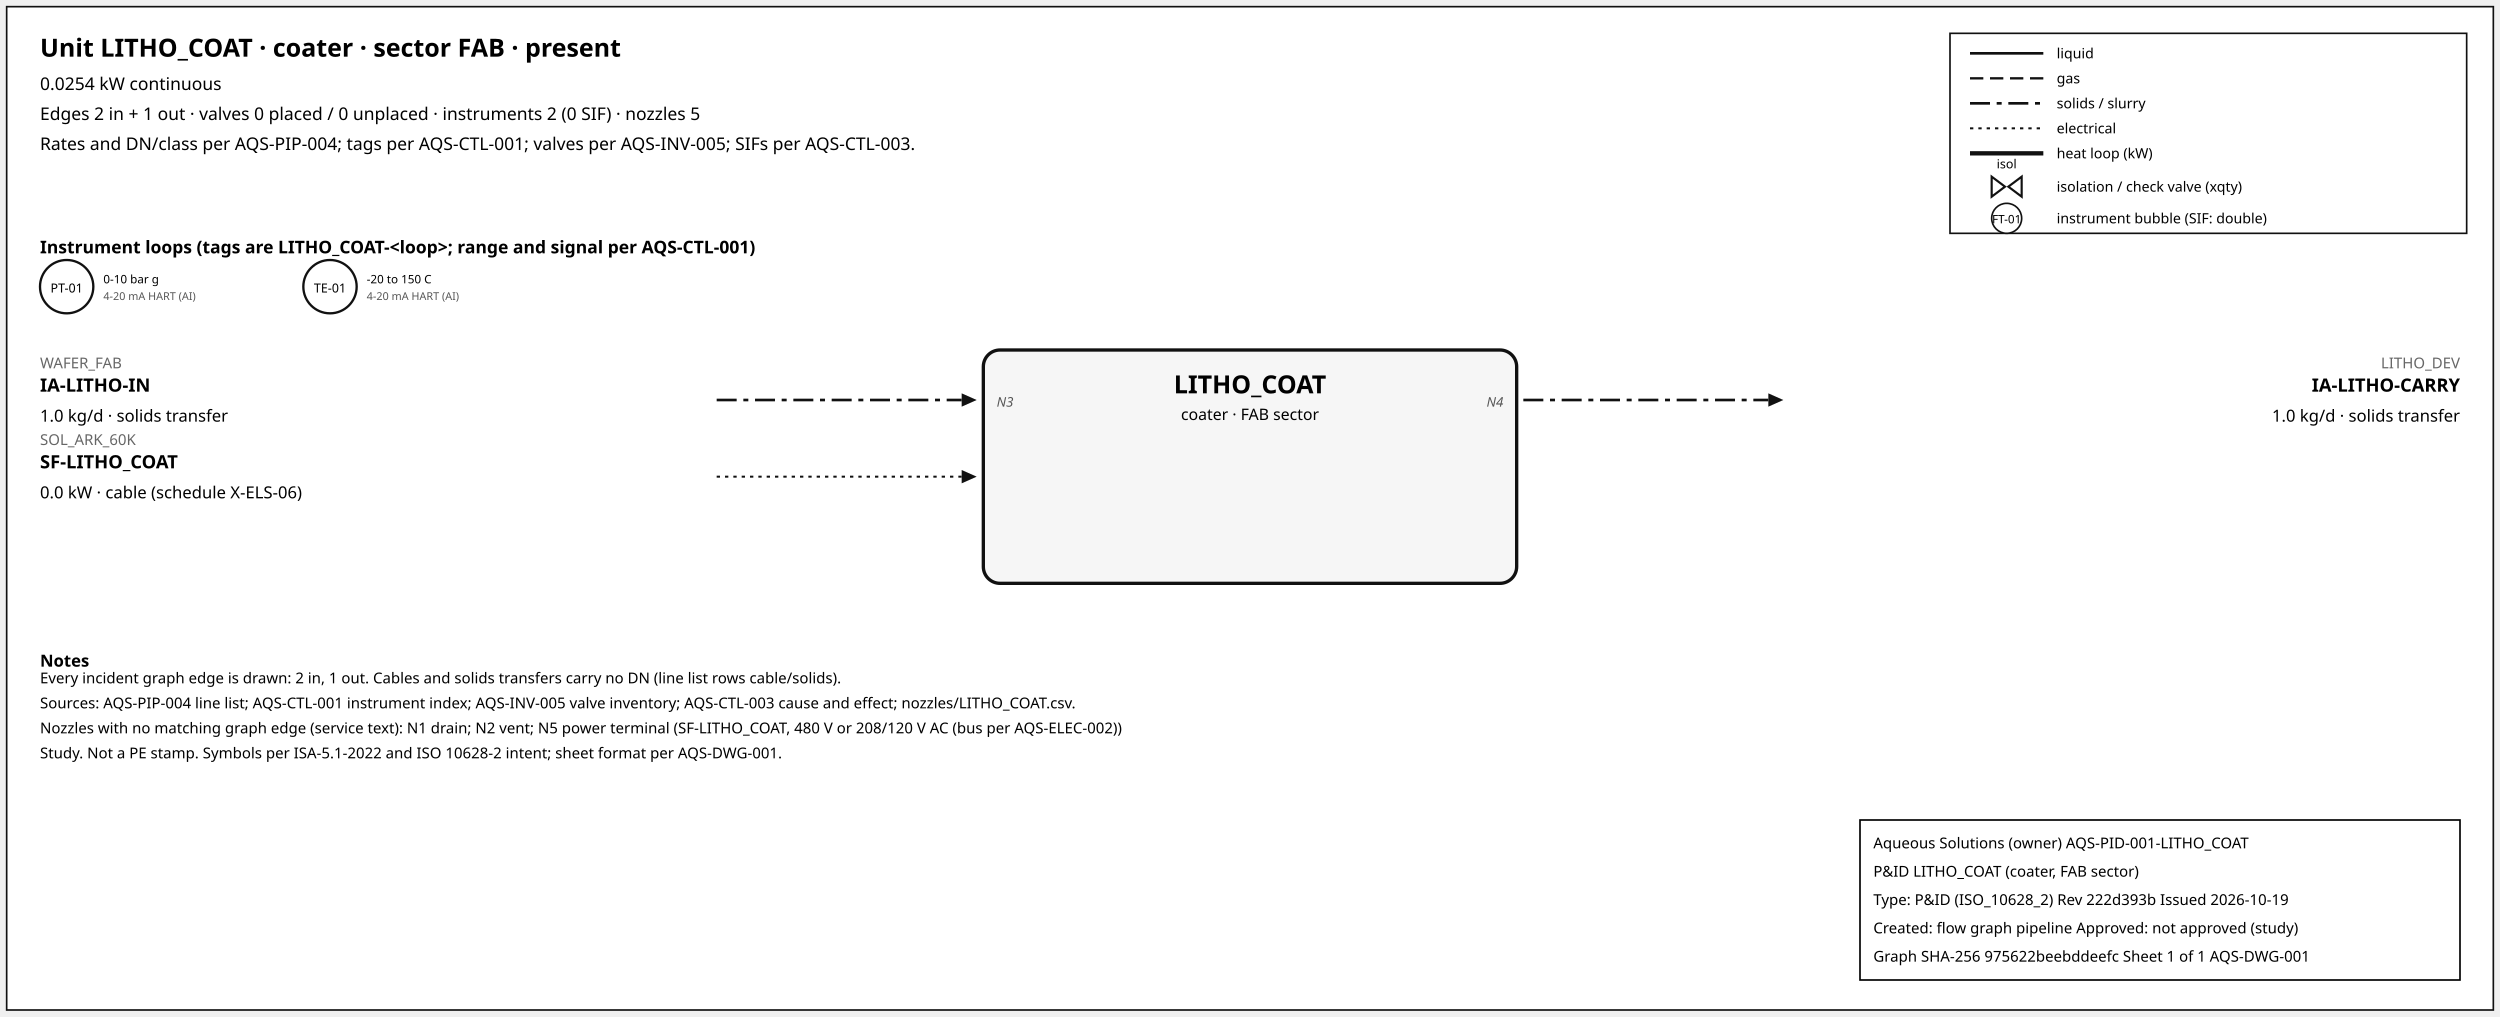
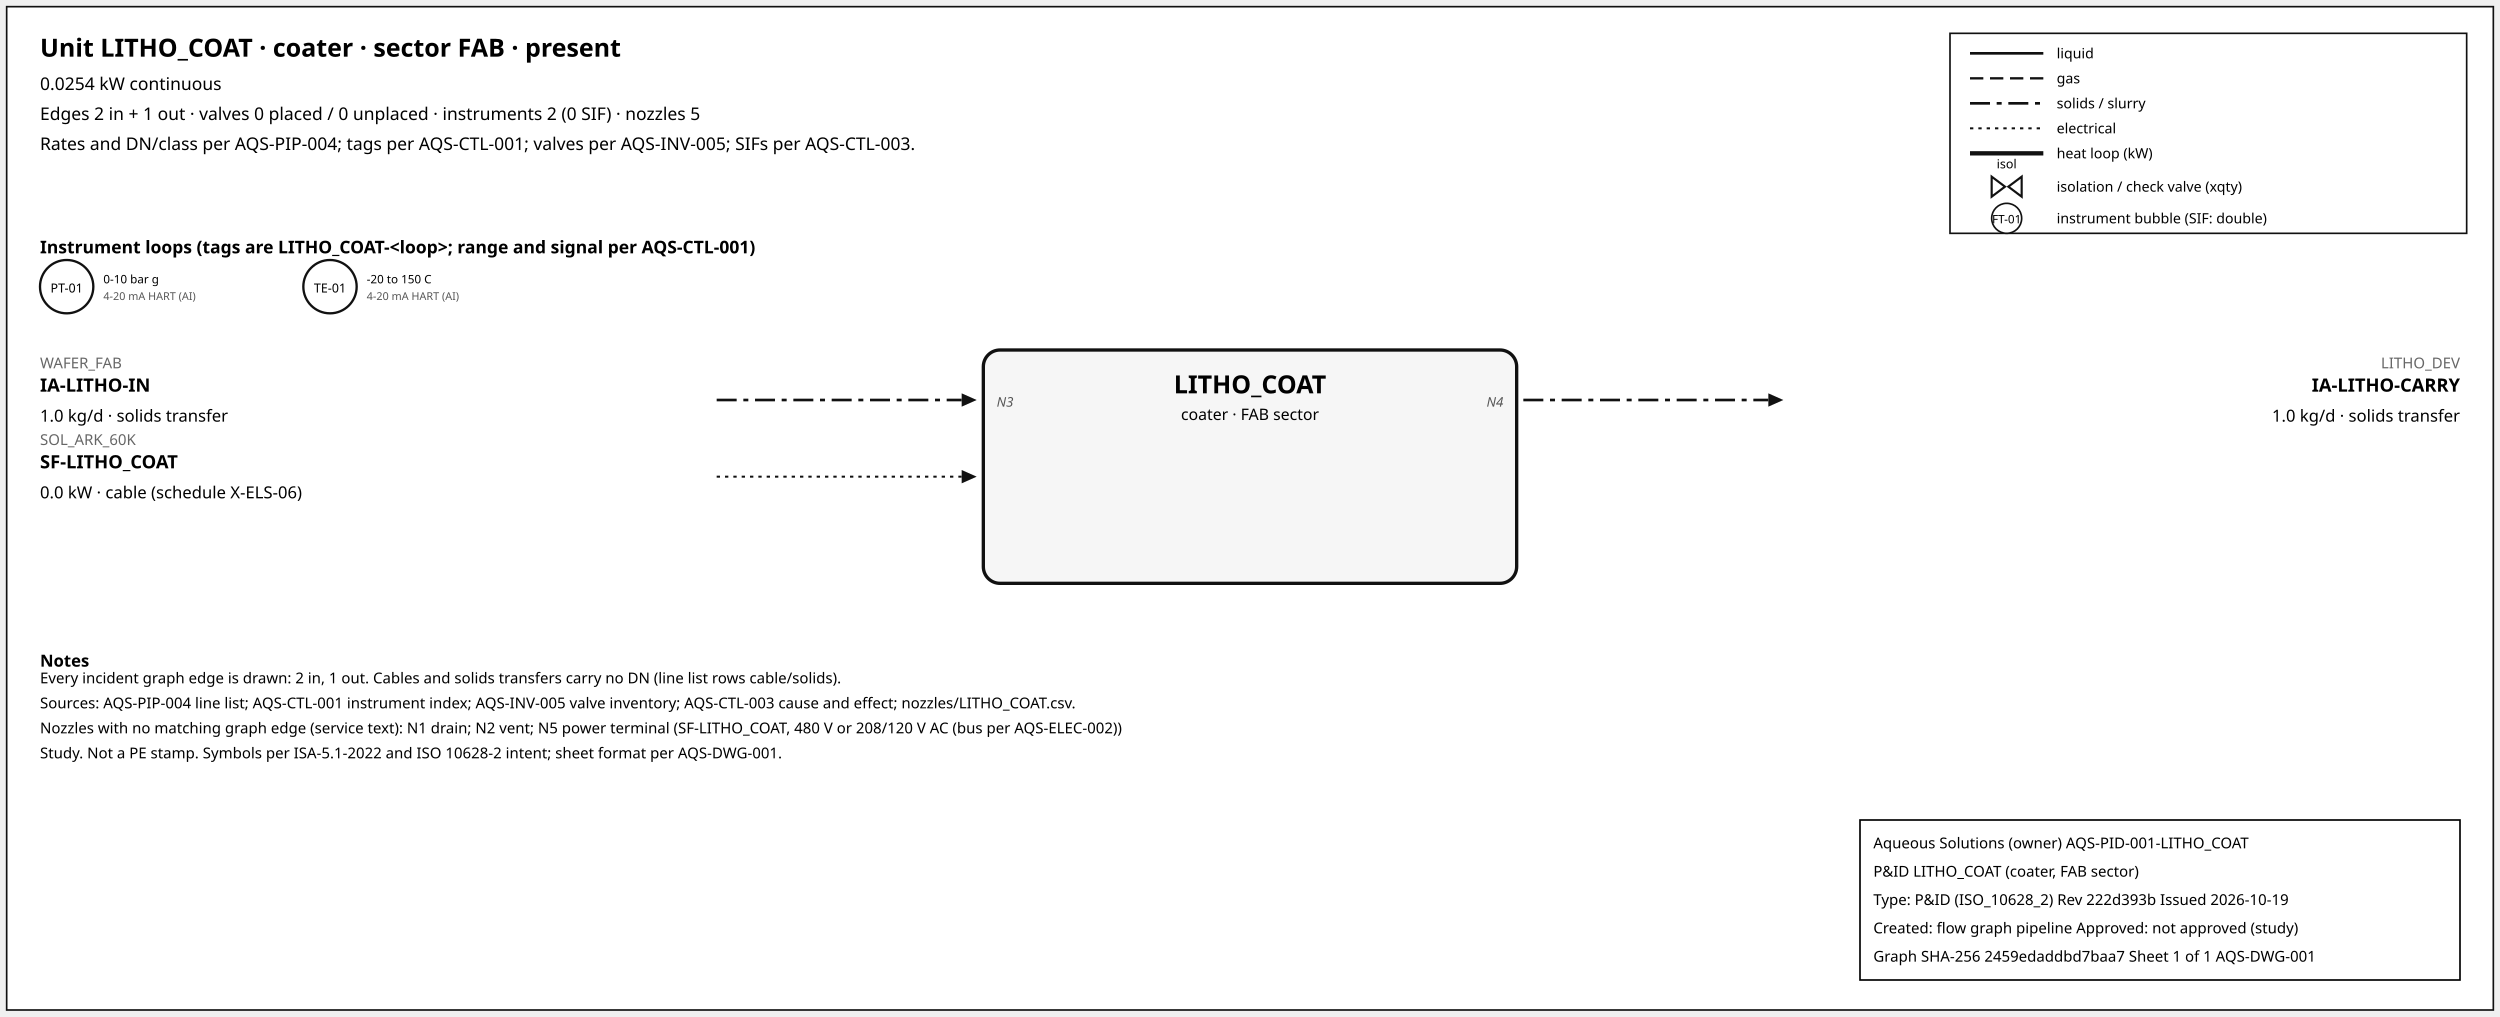
<svg xmlns="http://www.w3.org/2000/svg" width="1500" height="610" font-family="sans-serif">
  <rect x="4" y="4" width="1492" height="602" fill="white" stroke="#111" />
  <text x="24" y="34" font-size="15" font-weight="600">Unit LITHO_COAT · coater · sector FAB · present</text>
  <text x="24" y="54" font-size="10.5">0.0254 kW continuous</text>
  <text x="24" y="72" font-size="10.5">Edges 2 in + 1 out · valves 0 placed / 0 unplaced · instruments 2 (0 SIF) · nozzles 5</text>
  <text x="24" y="90" font-size="10.5">Rates and DN/class per AQS-PIP-004; tags per AQS-CTL-001; valves per AQS-INV-005; SIFs per AQS-CTL-003.</text>
  <rect x="1170" y="20" width="310" height="120" fill="white" stroke="#111" />
  <line x1="1182" y1="32" x2="1226" y2="32" stroke="#111" stroke-width="1.6" />
  <text x="1234" y="35" font-size="8.5">liquid</text>
  <line x1="1182" y1="47" x2="1226" y2="47" stroke="#111" stroke-width="1.4" stroke-dasharray="8,4" />
  <text x="1234" y="50" font-size="8.5">gas</text>
  <line x1="1182" y1="62" x2="1226" y2="62" stroke="#111" stroke-width="1.6" stroke-dasharray="12,4,3,4" />
  <text x="1234" y="65" font-size="8.5">solids / slurry</text>
  <line x1="1182" y1="77" x2="1226" y2="77" stroke="#111" stroke-width="1.2" stroke-dasharray="2,3" />
  <text x="1234" y="80" font-size="8.5">electrical</text>
  <line x1="1182" y1="92" x2="1226" y2="92" stroke="#111" stroke-width="2.6" />
  <text x="1234" y="95" font-size="8.5">heat loop (kW)</text>
  <path d="M 1195.0,106 L 1203.0,112 L 1195.0,118 Z M 1213.0,106 L 1205.0,112 L 1213.0,118 Z" fill="white" stroke="#111" stroke-width="1.3" />
  <text x="1204.0" y="101.0" font-size="7.5" text-anchor="middle">isol</text>
  <text x="1234" y="115" font-size="8.5">isolation / check valve (xqty)</text>
  <circle cx="1204" cy="131" r="9" fill="white" stroke="#111" />
  <text x="1204" y="134" font-size="7" text-anchor="middle">FT-01</text>
  <text x="1234" y="134" font-size="8.5">instrument bubble (SIF: double)</text>
  <text x="24" y="152" font-size="10.5" font-weight="600">Instrument loops (tags are LITHO_COAT-&lt;loop&gt;; range and signal per AQS-CTL-001)</text>
  <circle cx="40" cy="172" r="16" fill="white" stroke="#111" stroke-width="1.4" />
  <text x="40" y="175.5" font-size="7.5" text-anchor="middle">PT-01</text>
  <text x="62" y="170" font-size="7">0-10 bar g</text>
  <text x="62" y="180" font-size="6.5" fill="#555">4-20 mA HART (AI)</text>
  <circle cx="198" cy="172" r="16" fill="white" stroke="#111" stroke-width="1.4" />
  <text x="198" y="175.5" font-size="7.5" text-anchor="middle">TE-01</text>
  <text x="220" y="170" font-size="7">-20 to 150 C</text>
  <text x="220" y="180" font-size="6.5" fill="#555">4-20 mA HART (AI)</text>
  <rect x="590" y="210" width="320" height="140" rx="10" fill="#f6f6f6" stroke="#111" stroke-width="2" />
  <text x="750.0" y="236" font-size="15" font-weight="700" text-anchor="middle">LITHO_COAT</text>
  <text x="750.0" y="252" font-size="9.5" text-anchor="middle">coater · FAB sector</text>
  <line x1="430" y1="240" x2="577" y2="240" stroke="#111" stroke-width="1.6" stroke-dasharray="12,4,3,4" class="edge-in" />
  <polygon points="586,240 577,236 577,244" fill="#111" />
  <text x="24" y="221" font-size="9" fill="#666" text-anchor="start">WAFER_FAB</text>
  <text x="24" y="235" font-size="11" font-weight="600" text-anchor="start">IA-LITHO-IN</text>
  <text x="24" y="253" font-size="10" text-anchor="start">1.0 kg/d · solids transfer</text>
  <text x="598" y="244" font-size="8" font-style="italic" fill="#555" text-anchor="start">N3</text>
  <line x1="430" y1="286" x2="577" y2="286" stroke="#111" stroke-width="1.2" stroke-dasharray="2,3" class="edge-in" />
  <polygon points="586,286 577,282 577,290" fill="#111" />
  <text x="24" y="267" font-size="9" fill="#666" text-anchor="start">SOL_ARK_60K</text>
  <text x="24" y="281" font-size="11" font-weight="600" text-anchor="start">SF-LITHO_COAT</text>
  <text x="24" y="299" font-size="10" text-anchor="start">0.0 kW · cable (schedule X-ELS-06)</text>
  <line x1="914" y1="240" x2="1061" y2="240" stroke="#111" stroke-width="1.6" stroke-dasharray="12,4,3,4" class="edge-out" />
  <polygon points="1070,240 1061,236 1061,244" fill="#111" />
  <text x="1476" y="221" font-size="9" fill="#666" text-anchor="end">LITHO_DEV</text>
  <text x="1476" y="235" font-size="11" font-weight="600" text-anchor="end">IA-LITHO-CARRY</text>
  <text x="1476" y="253" font-size="10" text-anchor="end">1.0 kg/d · solids transfer</text>
  <text x="902" y="244" font-size="8" font-style="italic" fill="#555" text-anchor="end">N4</text>
  <text x="24" y="400" font-size="10" font-weight="600">Notes</text>
  <text x="24" y="410" font-size="9">Every incident graph edge is drawn: 2 in, 1 out. Cables and solids transfers carry no DN (line list rows cable/solids).</text>
  <text x="24" y="425" font-size="9">Sources: AQS-PIP-004 line list; AQS-CTL-001 instrument index; AQS-INV-005 valve inventory; AQS-CTL-003 cause and effect; nozzles/LITHO_COAT.csv.</text>
  <text x="24" y="440" font-size="9">Nozzles with no matching graph edge (service text): N1 drain; N2 vent; N5 power terminal (SF-LITHO_COAT, 480 V or 208/120 V AC (bus per AQS-ELEC-002))</text>
  <text x="24" y="455" font-size="9">Study. Not a PE stamp. Symbols per ISA-5.1-2022 and ISO 10628-2 intent; sheet format per AQS-DWG-001.</text>
  <g id="aqs-title-block">
    <rect x="1116" y="492" width="360" height="96" fill="white" stroke="black" stroke-width="1" />
    <text x="1124" y="509" font-size="9">Aqueous Solutions (owner)   AQS-PID-001-LITHO_COAT</text>
    <text x="1124" y="526" font-size="9">P&amp;ID LITHO_COAT (coater, FAB sector)</text>
    <text x="1124" y="543" font-size="9">Type: P&amp;ID (ISO_10628_2)   Rev 222d393b   Issued 2026-10-19</text>
    <text x="1124" y="560" font-size="9">Created: flow graph pipeline   Approved: not approved (study)</text>
-     <text x="1124" y="577" font-size="9">Graph SHA-256 975622beebddeefc   Sheet 1 of 1   AQS-DWG-001</text>
+     <text x="1124" y="577" font-size="9">Graph SHA-256 2459edaddbd7baa7   Sheet 1 of 1   AQS-DWG-001</text>
  </g>
</svg>
